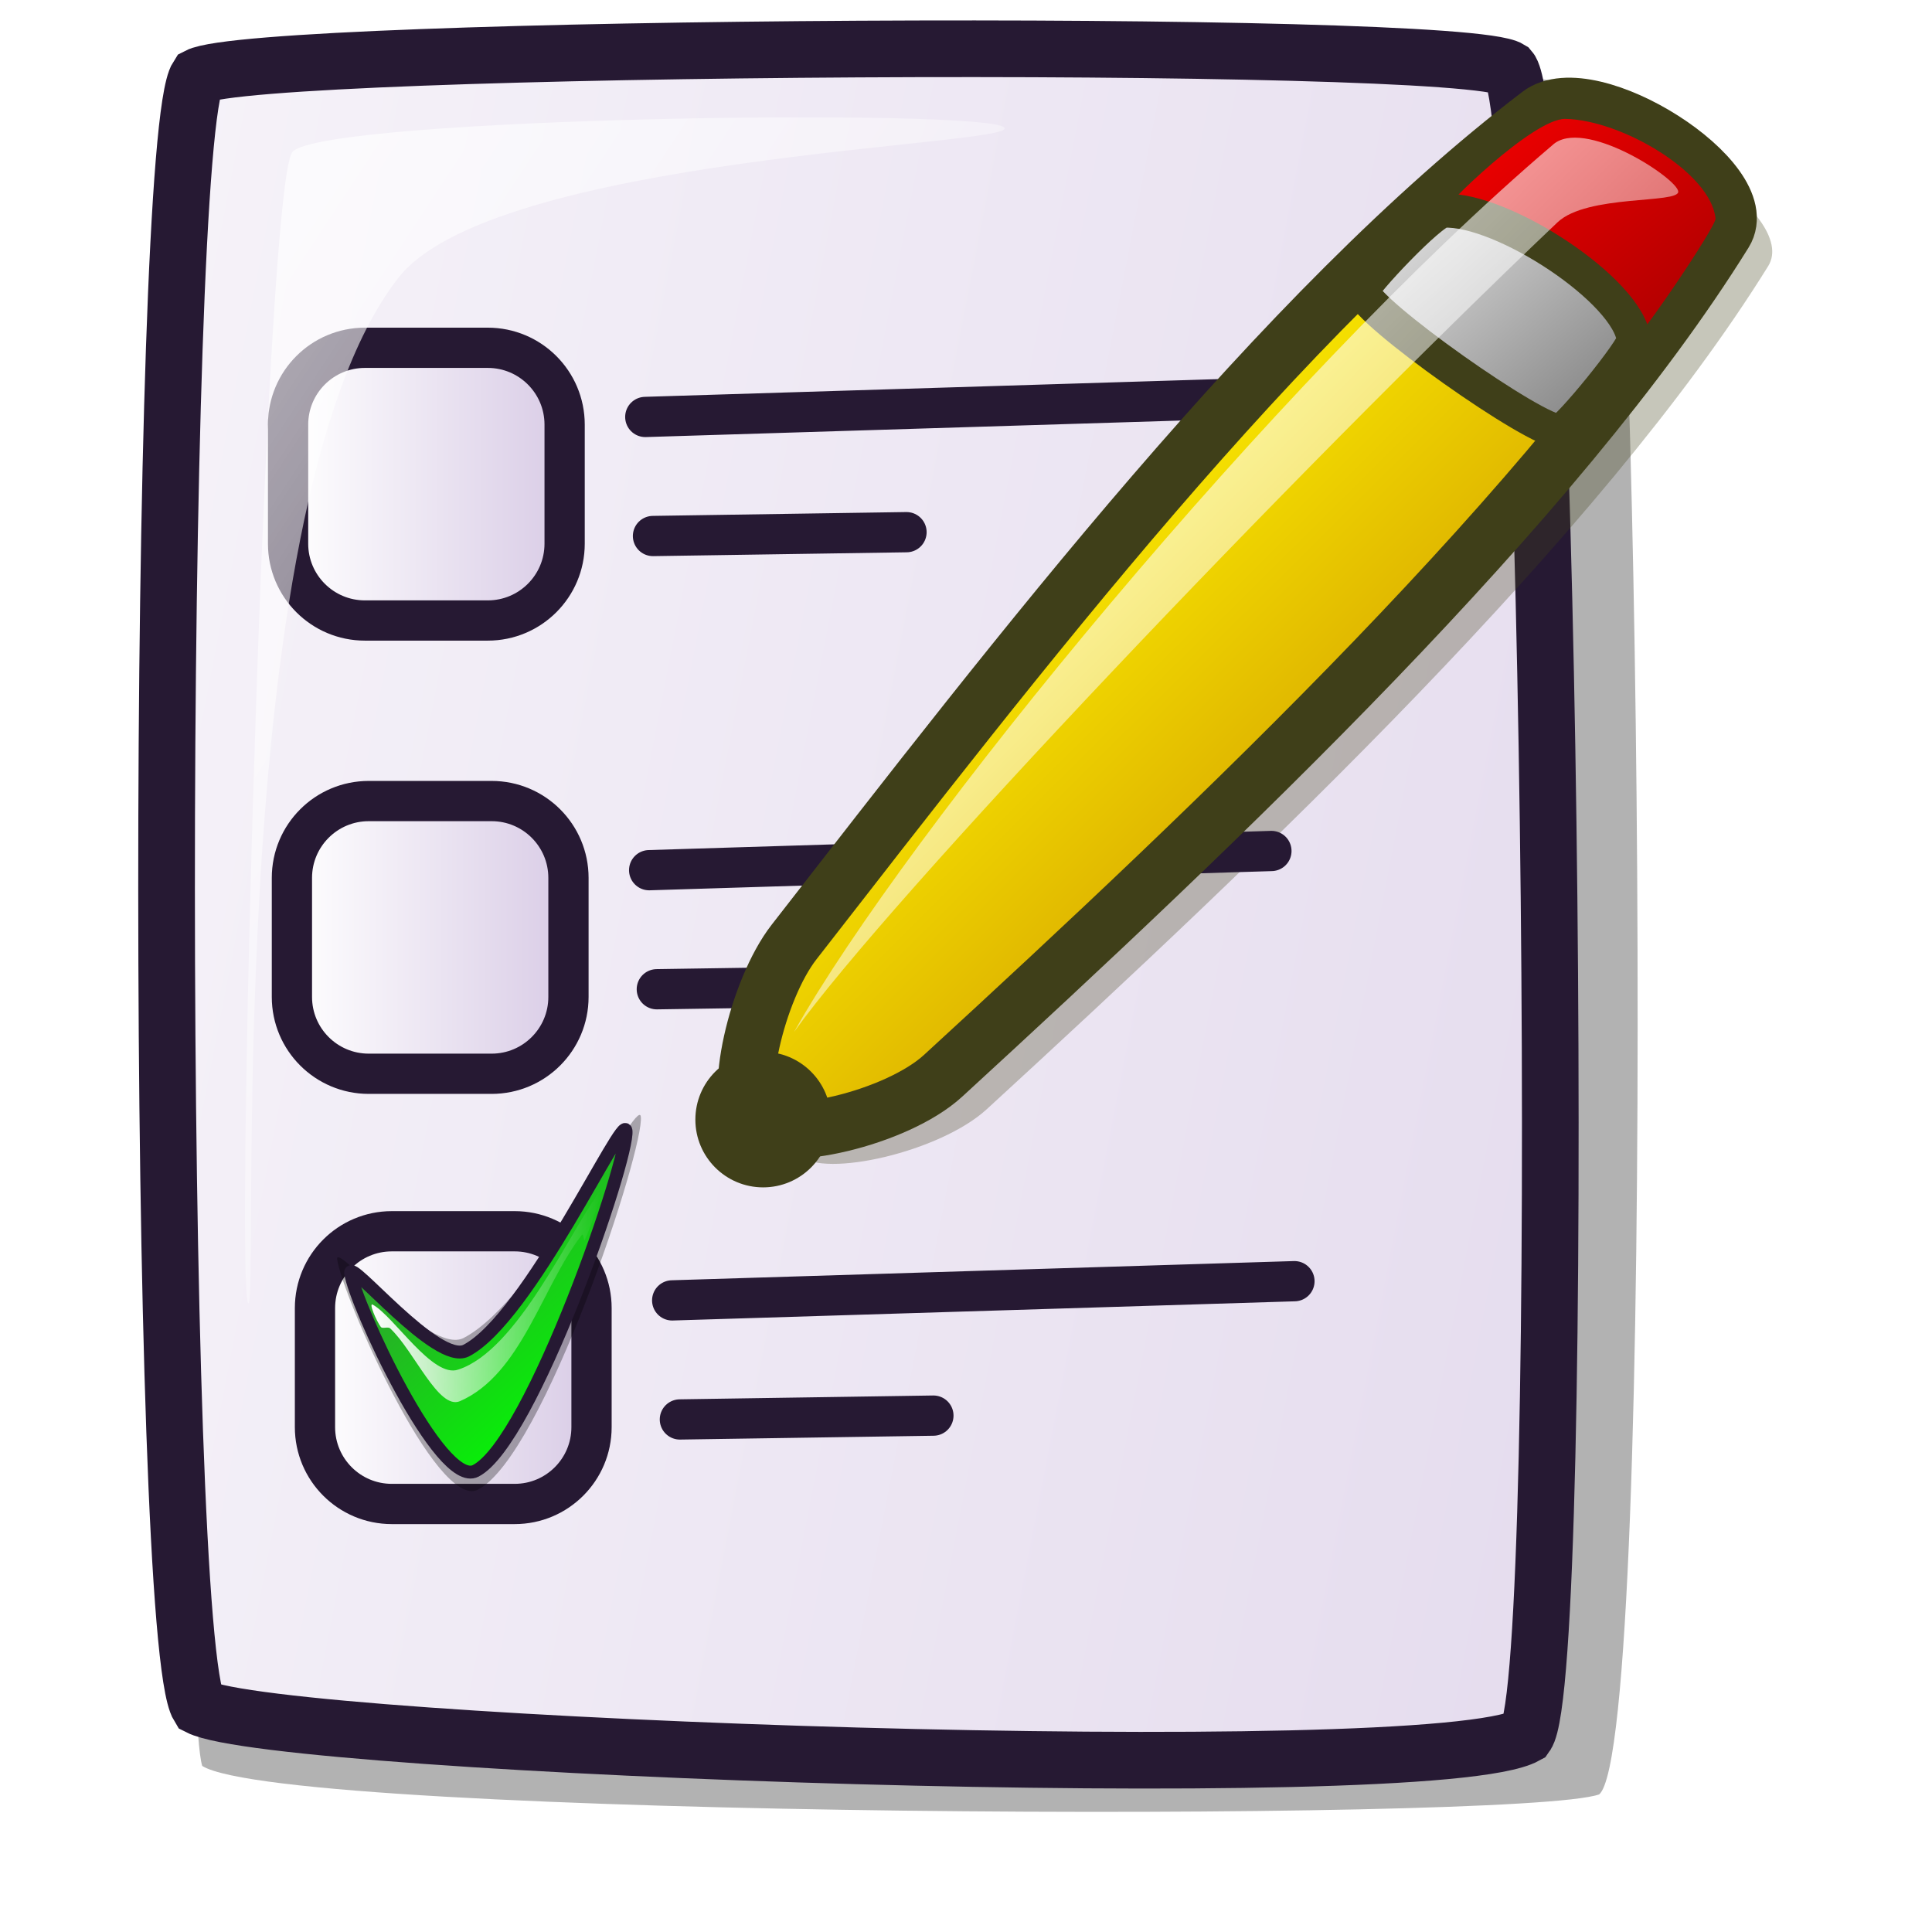
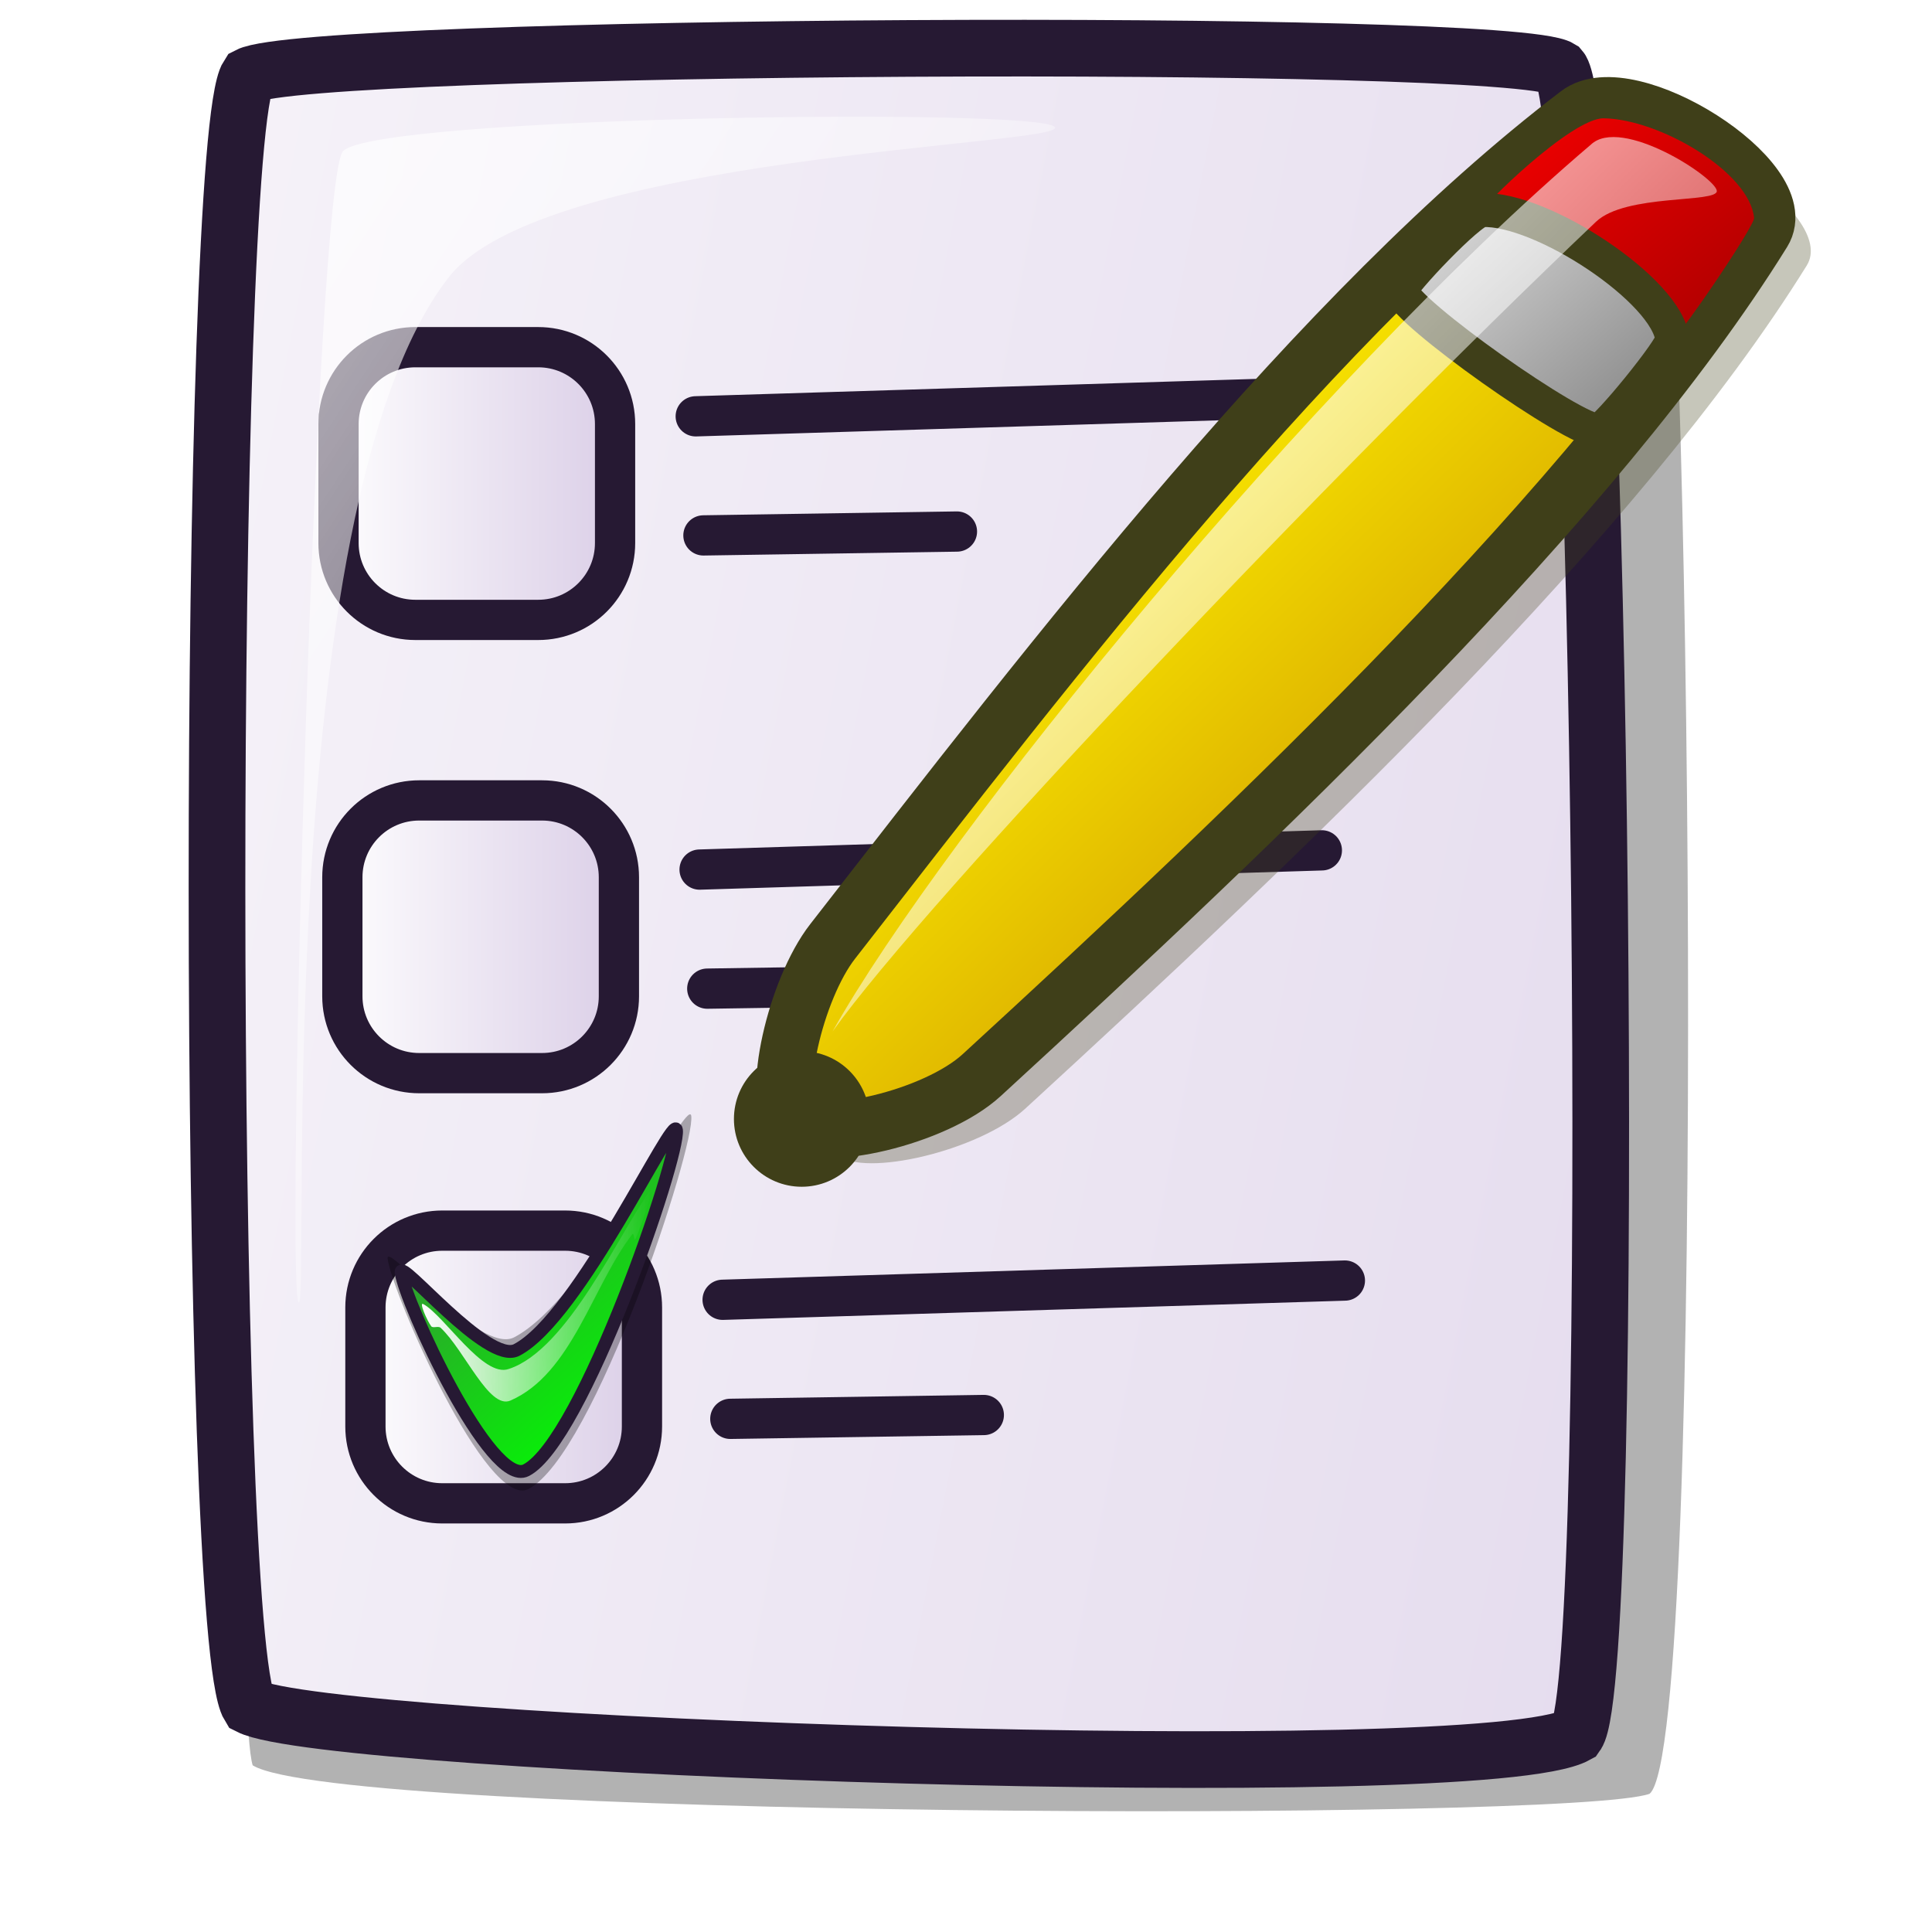
<svg xmlns="http://www.w3.org/2000/svg" xmlns:xlink="http://www.w3.org/1999/xlink" version="1.0" x="0" y="0" width="48pt" height="48pt" id="svg1418">
  <defs id="defs1420">
    <linearGradient id="linearGradient703">
      <stop style="stop-color:#3f7f3f;stop-opacity:1;" offset="0" id="stop704" />
      <stop style="stop-color:#00ff00;stop-opacity:1;" offset="1" id="stop705" />
    </linearGradient>
    <linearGradient id="linearGradient621">
      <stop style="stop-color:#ffffff;stop-opacity:1;" offset="0" id="stop622" />
      <stop style="stop-color:#d9cce6;stop-opacity:1;" offset="1" id="stop623" />
    </linearGradient>
    <linearGradient id="linearGradient1439">
      <stop style="stop-color:#ffffff;stop-opacity:1;" offset="0" id="stop1440" />
      <stop style="stop-color:#ffffff;stop-opacity:0;" offset="1" id="stop1441" />
    </linearGradient>
    <linearGradient id="linearGradient1432">
      <stop style="stop-color:#7f7f7f;stop-opacity:1;" offset="0" id="stop1433" />
      <stop style="stop-color:#e6e6e6;stop-opacity:1;" offset="1" id="stop1434" />
    </linearGradient>
    <linearGradient id="linearGradient1428">
      <stop style="stop-color:#f50000;stop-opacity:1;" offset="0" id="stop1429" />
      <stop style="stop-color:#a90000;stop-opacity:1;" offset="1" id="stop1430" />
    </linearGradient>
    <linearGradient id="linearGradient1422">
      <stop style="stop-color:#d7a600;stop-opacity:1;" offset="0" id="stop1423" />
      <stop style="stop-color:#fff300;stop-opacity:1;" offset="1" id="stop1424" />
    </linearGradient>
-     <linearGradient x1="0.645" y1="0.664" x2="0.323" y2="0.32" id="linearGradient1425" xlink:href="#linearGradient1422" />
-     <linearGradient x1="0.019" y1="0.008" x2="0.981" y2="0.984" id="linearGradient1427" xlink:href="#linearGradient1428" />
-     <linearGradient x1="0.981" y1="0.922" x2="0.019" y2="0.023" id="linearGradient1435" xlink:href="#linearGradient1432" />
-     <linearGradient x1="0.016" y1="0.023" x2="0.984" y2="0.984" id="linearGradient1438" xlink:href="#linearGradient1439" />
-     <linearGradient id="linearGradient1443" xlink:href="#linearGradient1439" x1="0" y1="0" x2="0.984" y2="1.008" />
-     <linearGradient xlink:href="#linearGradient621" id="linearGradient620" x1="-0" y1="0" x2="1" y2="0" />
-     <linearGradient xlink:href="#linearGradient621" id="linearGradient671" x1="-0.713" y1="0.092" x2="1.965" y2="0.732" />
-     <linearGradient xlink:href="#linearGradient703" id="linearGradient702" x1="0.043" y1="0.07" x2="0.722" y2="0.986" />
-     <linearGradient xlink:href="#linearGradient1439" id="linearGradient706" x1="0" y1="-0" x2="1" y2="-0" />
+     <linearGradient x1="46.9" y1="25.839" x2="35.574" y2="13.77" id="linearGradient1425" xlink:href="#linearGradient1422" gradientTransform="matrix(0.980436,0,0,1.019954,1.670927,-2.044554e-2)" gradientUnits="userSpaceOnUse" />
+     <linearGradient x1="43.707" y1="4.387" x2="51.636" y2="12.439" id="linearGradient1427" xlink:href="#linearGradient1428" gradientTransform="matrix(1.097184,0,0,0.911424,1.670927,-2.044554e-2)" gradientUnits="userSpaceOnUse" />
+     <linearGradient x1="49.753" y1="15.538" x2="40.87" y2="7.243" id="linearGradient1435" xlink:href="#linearGradient1432" gradientTransform="matrix(1.09521,0,0,0.913067,1.670927,-2.044554e-2)" gradientUnits="userSpaceOnUse" />
+     <linearGradient x1="26.917" y1="5.225" x2="55.449" y2="33.534" id="linearGradient1438" xlink:href="#linearGradient1439" gradientTransform="matrix(0.994299,0,0,1.005734,1.670927,-2.044554e-2)" gradientUnits="userSpaceOnUse" />
+     <linearGradient id="linearGradient1443" xlink:href="#linearGradient1439" x1="10.14" y1="3.111" x2="41.091" y2="34.799" gradientTransform="matrix(0.800335,0,0,1.249477,1.670927,-2.044554e-2)" gradientUnits="userSpaceOnUse" />
+     <linearGradient xlink:href="#linearGradient621" id="linearGradient620" x1="8.863" y1="10.963" x2="19.211" y2="10.963" gradientTransform="matrix(1.006167,0,0,0.993871,1.670927,-2.044554e-2)" gradientUnits="userSpaceOnUse" />
+     <linearGradient xlink:href="#linearGradient621" id="linearGradient671" x1="-32.622" y1="5.45" x2="108.965" y2="39.329" gradientTransform="matrix(0.902581,0,0,1.107934,1.670927,-2.044554e-2)" gradientUnits="userSpaceOnUse" />
+     <linearGradient xlink:href="#linearGradient703" id="linearGradient702" x1="13.123" y1="34.246" x2="20.317" y2="43.957" gradientTransform="matrix(0.900509,0,0,1.110483,1.670927,-2.044554e-2)" gradientUnits="userSpaceOnUse" />
+     <linearGradient xlink:href="#linearGradient1439" id="linearGradient706" x1="11.806" y1="41.13" x2="19.088" y2="41.13" gradientTransform="matrix(1.042303,0,0,0.959414,1.670927,-2.044554e-2)" gradientUnits="userSpaceOnUse" />
+     <linearGradient xlink:href="#linearGradient621" id="linearGradient1109" x1="9.749" y1="40.409" x2="20.096" y2="40.409" gradientTransform="matrix(1.006167,0,0,0.993871,1.670927,-2.044554e-2)" gradientUnits="userSpaceOnUse" />
+     <linearGradient xlink:href="#linearGradient621" id="linearGradient1110" x1="8.99" y1="26.07" x2="19.337" y2="26.07" gradientTransform="matrix(1.006167,0,0,0.993871,1.670927,-2.044554e-2)" gradientUnits="userSpaceOnUse" />
+     <linearGradient xlink:href="#linearGradient1422" id="linearGradient1118" gradientUnits="userSpaceOnUse" gradientTransform="matrix(0.980436,0,0,1.019954,1.670927,-2.044554e-2)" x1="46.9" y1="25.839" x2="35.574" y2="13.77" />
+     <linearGradient xlink:href="#linearGradient1428" id="linearGradient1119" gradientUnits="userSpaceOnUse" gradientTransform="matrix(1.097184,0,0,0.911424,1.670927,-2.044554e-2)" x1="43.707" y1="4.387" x2="51.636" y2="12.439" />
+     <linearGradient xlink:href="#linearGradient1432" id="linearGradient1120" gradientUnits="userSpaceOnUse" gradientTransform="matrix(1.09521,0,0,0.913067,1.670927,-2.044554e-2)" x1="49.753" y1="15.538" x2="40.87" y2="7.243" />
+     <linearGradient xlink:href="#linearGradient1439" id="linearGradient1121" gradientUnits="userSpaceOnUse" gradientTransform="matrix(0.994299,0,0,1.005734,1.670927,-2.044554e-2)" x1="26.917" y1="5.225" x2="55.449" y2="33.534" />
  </defs>
-   <path d="M 6.699 58.499 C 9.502 60.252 50.331 60.381 52.974 59.442 C 54.944 57.792 54.287 5.234 53.3 3.286 C 52.274 1.138 10.514 2.434 8.9 3.903 C 6.912 5.723 5.849 55.724 6.699 58.499 z " style="font-size:12;opacity:0.303;fill-rule:evenodd;stroke-width:12.5;" id="path669" />
-   <path d="M 6.584 56.542 C 9.212 57.878 47.435 59.217 50.552 57.492 C 51.95 55.536 51.365 3.822 50.015 2.288 C 48.361 1.247 8.552 1.482 6.547 2.526 C 5.173 4.64 5.164 54.228 6.584 56.542 z " style="font-size:12;fill:url(#linearGradient671);fill-rule:evenodd;stroke:#261933;stroke-width:1.877;" id="path670" />
-   <rect style="font-size:12;fill:url(#linearGradient620);fill-opacity:1.00;fill-rule:evenodd;stroke:#261933;stroke-width:1pt;" id="rect672" width="9.161" height="9.034" x="9.543" y="11.521" ry="2.545" />
-   <path d="M 8.218 43.163 C 7.791 42.503 8.784 5.922 9.696 5.024 C 10.83 3.865 32.848 3.575 33.273 4.233 C 33.663 4.836 16.233 5.15 13.163 9.247 C 7.238 16.924 8.607 43.765 8.218 43.163 z " style="font-size:12;opacity:0.7;fill:url(#linearGradient1443);fill-rule:evenodd;stroke:none;stroke-width:0.1pt;" id="path640" />
-   <path d="M 26.472 38.277 C 27.315 39.033 31.148 38.157 32.688 36.744 C 41.849 28.336 53.045 17.727 58.574 8.814 C 59.63 7.111 54.135 3.607 52.443 4.897 C 43.861 11.441 35.179 22.767 27.749 32.316 C 26.522 33.894 25.669 37.557 26.472 38.277 z " style="font-size:12;opacity:0.3;fill:#3f3f19;fill-rule:evenodd;stroke-width:12.5;" id="path1442" />
-   <path style="fill:none;fill-rule:evenodd;stroke:#261933;stroke-opacity:1;stroke-width:1pt;stroke-linejoin:miter;stroke-linecap:round;fill-opacity:1.00;" d="M 21.376 13.812 L 41.99 13.175 " id="path673" />
-   <path style="fill:none;fill-rule:evenodd;stroke:#261933;stroke-opacity:1;stroke-width:1pt;stroke-linejoin:miter;stroke-linecap:round;fill-opacity:1.00;" d="M 21.631 17.756 L 30.029 17.629 " id="path674" />
-   <path style="fill:none;fill-rule:evenodd;stroke:#261933;stroke-opacity:1;stroke-width:1pt;stroke-linejoin:miter;stroke-linecap:round;fill-opacity:1.00;" d="M 21.504 28.826 L 42.117 28.19 " id="path676" />
-   <path style="fill:none;fill-rule:evenodd;stroke:#261933;stroke-opacity:1;stroke-width:1pt;stroke-linejoin:miter;stroke-linecap:round;fill-opacity:1.00;" d="M 21.758 32.77 L 30.156 32.643 " id="path677" />
-   <path d="M 25.025 37.17 C 25.868 37.926 29.7 37.05 31.241 35.637 C 40.401 27.23 51.598 16.62 57.127 7.707 C 58.183 6.004 52.688 2.5 50.996 3.79 C 42.413 10.334 33.731 21.66 26.302 31.209 C 25.074 32.787 24.222 36.45 25.025 37.17 z " style="font-size:12;fill:url(#linearGradient1425);fill-rule:evenodd;stroke:#3f3f19;stroke-width:1.875;stroke-dasharray:none;" id="path1421" />
-   <path d="M 47.781 7.069 C 47.844 7.71 53.254 11.53 53.955 11.454 C 54.189 11.443 56.851 7.509 56.829 7.239 C 56.681 5.723 53.712 3.966 51.847 3.939 C 50.787 3.924 47.762 6.888 47.781 7.069 z " style="font-size:12;fill:url(#linearGradient1427);fill-rule:evenodd;stroke-width:1pt;" id="path1426" />
-   <path d="M 45.132 9.634 C 45.198 10.315 50.933 14.363 51.675 14.282 C 51.924 14.271 54.143 11.546 54.119 11.26 C 53.963 9.653 49.781 6.891 47.816 6.98 C 47.412 6.992 45.111 9.443 45.132 9.634 z " style="font-size:12;fill:url(#linearGradient1435);fill-rule:evenodd;stroke:#3f3f19;stroke-width:1.125;stroke-dasharray:none;" id="path1431" />
-   <ellipse cx="152.362" cy="565.562" rx="26.789" ry="26.789" transform="matrix(8.379811e-2,0,0,8.379811e-2,12.51209,-10.30467)" style="font-size:12;fill:#3f3f19;fill-rule:evenodd;stroke-width:1pt;" id="path1436" />
-   <path d="M 26.302 34.189 C 29.995 27.617 42.239 12.625 51.422 4.812 C 52.429 3.855 55.564 5.903 55.594 6.345 C 55.621 6.755 52.576 6.431 51.592 7.367 C 42.812 15.713 29.436 29.793 26.302 34.189 z " style="font-size:12;opacity:0.99;fill:url(#linearGradient1438);fill-rule:evenodd;stroke:none;stroke-width:0.107pt;" id="path1437" />
-   <rect style="font-size:12;fill:url(#linearGradient620);fill-opacity:1.00;fill-rule:evenodd;stroke:#261933;stroke-width:1pt;" id="rect675" width="9.161" height="9.034" x="9.67" y="26.536" ry="2.545" />
-   <rect style="font-size:12;fill:url(#linearGradient620);fill-opacity:1.00;fill-rule:evenodd;stroke:#261933;stroke-width:1pt;" id="rect678" width="9.161" height="9.034" x="10.434" y="40.787" ry="2.545" />
-   <path style="fill:none;fill-rule:evenodd;stroke:#261933;stroke-opacity:1;stroke-width:1pt;stroke-linejoin:miter;stroke-linecap:round;fill-opacity:1.00;" d="M 22.267 43.077 L 42.88 42.441 " id="path679" />
-   <path style="fill:none;fill-rule:evenodd;stroke:#261933;stroke-opacity:1;stroke-width:1pt;stroke-linejoin:miter;stroke-linecap:round;fill-opacity:1.00;" d="M 22.522 47.021 L 30.92 46.894 " id="path680" />
-   <path style="fill:#000000;fill-rule:evenodd;stroke:none;stroke-opacity:1;stroke-width:12.5;stroke-linejoin:miter;stroke-linecap:butt;fill-opacity:1;stroke-dasharray:none;opacity:0.303;" d="M 11.169 41.714 C 11.316 42.863 14.461 50.056 15.835 49.345 C 18.019 48.216 21.36 38.016 21.228 36.988 C 21.135 36.258 17.779 43.07 15.358 44.322 C 14.221 44.91 11.091 41.105 11.169 41.714 z " id="path587" />
+   <path d="M 8.37,58.478 C 11.173,60.232 52.002,60.36 54.645,59.422 C 56.615,57.771 55.958,5.214 54.971,3.265 C 53.945,1.117 12.185,2.414 10.571,3.883 C 8.583,5.703 7.52,55.704 8.37,58.478 z " style="font-size:12;opacity:0.303;fill-rule:evenodd;stroke-width:12.5" id="path669" />
+   <path d="M 8.255,56.522 C 10.883,57.858 49.106,59.196 52.223,57.471 C 53.621,55.515 53.036,3.801 51.686,2.268 C 50.032,1.227 10.223,1.461 8.218,2.505 C 6.843,4.619 6.835,54.208 8.255,56.522 z " style="font-size:12;fill:url(#linearGradient671);fill-rule:evenodd;stroke:#261933;stroke-width:1.877" id="path670" />
+   <rect style="font-size:12;fill:url(#linearGradient620);fill-opacity:1;fill-rule:evenodd;stroke:#261933;stroke-width:1pt" id="rect672" width="9.161" height="9.034" x="11.214" y="11.501" ry="2.545" rx="2.545" />
+   <path d="M 9.889,43.143 C 9.462,42.483 10.455,5.901 11.367,5.004 C 12.501,3.845 34.519,3.554 34.944,4.212 C 35.334,4.816 17.904,5.13 14.834,9.226 C 8.909,16.904 10.278,43.744 9.889,43.143 z " style="font-size:12;opacity:0.7;fill:url(#linearGradient1443);fill-rule:evenodd;stroke:none;stroke-width:0.1pt" id="path640" />
+   <path style="fill:none;fill-opacity:1;fill-rule:evenodd;stroke:#261933;stroke-width:1pt;stroke-linecap:round;stroke-linejoin:miter;stroke-opacity:1" d="M 23.047,13.791 L 43.66,13.155" id="path673" />
+   <path style="fill:none;fill-opacity:1;fill-rule:evenodd;stroke:#261933;stroke-width:1pt;stroke-linecap:round;stroke-linejoin:miter;stroke-opacity:1" d="M 23.302,17.736 L 31.7,17.608" id="path674" />
+   <path style="fill:none;fill-opacity:1;fill-rule:evenodd;stroke:#261933;stroke-width:1pt;stroke-linecap:round;stroke-linejoin:miter;stroke-opacity:1" d="M 23.175,28.806 L 43.788,28.169" id="path676" />
+   <path style="fill:none;fill-opacity:1;fill-rule:evenodd;stroke:#261933;stroke-width:1pt;stroke-linecap:round;stroke-linejoin:miter;stroke-opacity:1" d="M 23.429,32.75 L 31.827,32.623" id="path677" />
+   <g id="g1111" transform="translate(-0.393297,0)">
+     <path d="M 28.143,38.256 C 28.986,39.012 32.819,38.137 34.359,36.723 C 43.52,28.316 54.716,17.706 60.245,8.794 C 61.301,7.091 55.806,3.587 54.114,4.877 C 45.531,11.421 36.85,22.747 29.42,32.296 C 28.193,33.873 27.34,37.536 28.143,38.256 z " style="font-size:12;opacity:0.3;fill:#3f3f19;fill-rule:evenodd;stroke-width:12.5" id="path1442" />
+     <path d="M 26.695,37.149 C 27.539,37.905 31.371,37.03 32.912,35.616 C 42.072,27.209 53.269,16.6 58.797,7.687 C 59.854,5.984 54.359,2.48 52.667,3.77 C 44.084,10.314 35.402,21.64 27.973,31.189 C 26.745,32.766 25.892,36.429 26.695,37.149 z " style="font-size:12;fill:url(#linearGradient1118);fill-rule:evenodd;stroke:#3f3f19;stroke-width:1.875" id="path1421" />
+     <path d="M 49.452,7.048 C 49.515,7.69 54.925,11.509 55.626,11.433 C 55.86,11.422 58.522,7.489 58.5,7.219 C 58.352,5.703 55.382,3.946 53.518,3.919 C 52.458,3.903 49.432,6.868 49.452,7.048 z " style="font-size:12;fill:url(#linearGradient1119);fill-rule:evenodd;stroke-width:1pt" id="path1426" />
+     <path d="M 46.803,9.614 C 46.869,10.294 52.604,14.342 53.346,14.262 C 53.595,14.25 55.814,11.526 55.79,11.24 C 55.633,9.633 51.452,6.87 49.487,6.96 C 49.083,6.972 46.782,9.423 46.803,9.614 z " style="font-size:12;fill:url(#linearGradient1120);fill-rule:evenodd;stroke:#3f3f19;stroke-width:1.125" id="path1431" />
+     <ellipse cx="152.362" cy="565.562" rx="26.789" ry="26.789" transform="matrix(8.379811e-2,0,0,8.379811e-2,14.18302,-10.32512)" style="font-size:12;fill:#3f3f19;fill-rule:evenodd;stroke-width:1pt" id="path1436" />
+     <path d="M 27.973,34.169 C 31.666,27.596 43.91,12.605 53.092,4.792 C 54.099,3.834 57.235,5.883 57.265,6.324 C 57.292,6.734 54.247,6.411 53.263,7.346 C 44.482,15.693 31.107,29.773 27.973,34.169 z " style="font-size:12;opacity:0.99;fill:url(#linearGradient1121);fill-rule:evenodd;stroke:none;stroke-width:0.107pt" id="path1437" />
+   </g>
+   <rect style="font-size:12;fill:url(#linearGradient1110);fill-opacity:1;fill-rule:evenodd;stroke:#261933;stroke-width:1pt" id="rect675" width="9.161" height="9.034" x="11.341" y="26.515" ry="2.545" rx="2.545" />
+   <rect style="font-size:12;fill:url(#linearGradient1109);fill-opacity:1;fill-rule:evenodd;stroke:#261933;stroke-width:1pt" id="rect678" width="9.161" height="9.034" x="12.105" y="40.766" ry="2.545" rx="2.545" />
+   <path style="fill:none;fill-opacity:1;fill-rule:evenodd;stroke:#261933;stroke-width:1pt;stroke-linecap:round;stroke-linejoin:miter;stroke-opacity:1" d="M 23.938,43.057 L 44.551,42.42" id="path679" />
+   <path style="fill:none;fill-opacity:1;fill-rule:evenodd;stroke:#261933;stroke-width:1pt;stroke-linecap:round;stroke-linejoin:miter;stroke-opacity:1" d="M 24.193,47.001 L 32.59,46.874" id="path680" />
+   <path style="opacity:0.303;fill:#000000;fill-opacity:1;fill-rule:evenodd;stroke:none;stroke-width:12.5;stroke-linecap:butt;stroke-linejoin:miter;stroke-opacity:1" d="M 12.84,41.693 C 12.987,42.843 16.132,50.036 17.506,49.325 C 19.689,48.195 23.031,37.996 22.899,36.968 C 22.806,36.237 19.45,43.049 17.029,44.302 C 15.892,44.89 12.762,41.084 12.84,41.693 z " id="path587" />
  <rect style="font-size:12;fill:#0000ff;fill-rule:evenodd;stroke-width:1pt;" id="rect575" width="0" height="0" x="19.534" y="47.694" />
-   <path style="font-size:12;fill:url(#linearGradient702);fill-rule:evenodd;stroke:#261933;stroke-width:0.427;" d="M 11.617 42.172 C 11.743 43.154 14.584 49.331 15.758 48.724 C 17.624 47.758 20.85 38.333 20.737 37.454 C 20.658 36.83 17.512 43.67 15.443 44.74 C 14.472 45.242 11.55 41.651 11.617 42.172 z " id="path577" />
-   <path style="fill:url(#linearGradient706);fill-rule:evenodd;stroke:none;stroke-opacity:1;stroke-width:1pt;stroke-linejoin:miter;stroke-linecap:butt;fill-opacity:1;" d="M 12.613 43.954 C 12.476 43.768 12.197 43.135 12.351 43.22 C 13.053 43.607 14.337 45.672 15.181 45.369 C 17.138 44.737 18.857 40.831 19.846 39.498 C 20.055 39.206 19.547 40.725 19.375 41.071 C 19.338 41.145 19.336 40.827 19.27 40.914 C 17.956 42.61 17.277 45.529 15.234 46.417 C 14.526 46.714 13.725 44.756 12.927 44.006 C 12.851 43.935 12.669 44.03 12.613 43.954 z " id="path582" />
+   <path style="font-size:12;fill:url(#linearGradient702);fill-rule:evenodd;stroke:#261933;stroke-width:0.427" d="M 13.288,42.151 C 13.413,43.133 16.255,49.31 17.429,48.703 C 19.295,47.738 22.521,38.312 22.408,37.434 C 22.328,36.81 19.183,43.649 17.114,44.72 C 16.143,45.222 13.221,41.631 13.288,42.151 z " id="path577" />
+   <path style="fill:url(#linearGradient706);fill-opacity:1;fill-rule:evenodd;stroke:none;stroke-width:1pt;stroke-linecap:butt;stroke-linejoin:miter;stroke-opacity:1" d="M 14.284,43.933 C 14.147,43.747 13.868,43.115 14.022,43.199 C 14.724,43.586 16.008,45.652 16.852,45.349 C 18.809,44.717 20.528,40.811 21.517,39.478 C 21.726,39.185 21.218,40.705 21.045,41.05 C 21.009,41.124 21.007,40.807 20.941,40.893 C 19.627,42.589 18.948,45.509 16.905,46.397 C 16.197,46.694 15.396,44.735 14.598,43.986 C 14.522,43.914 14.34,44.009 14.284,43.933 z " id="path582" />
</svg>
